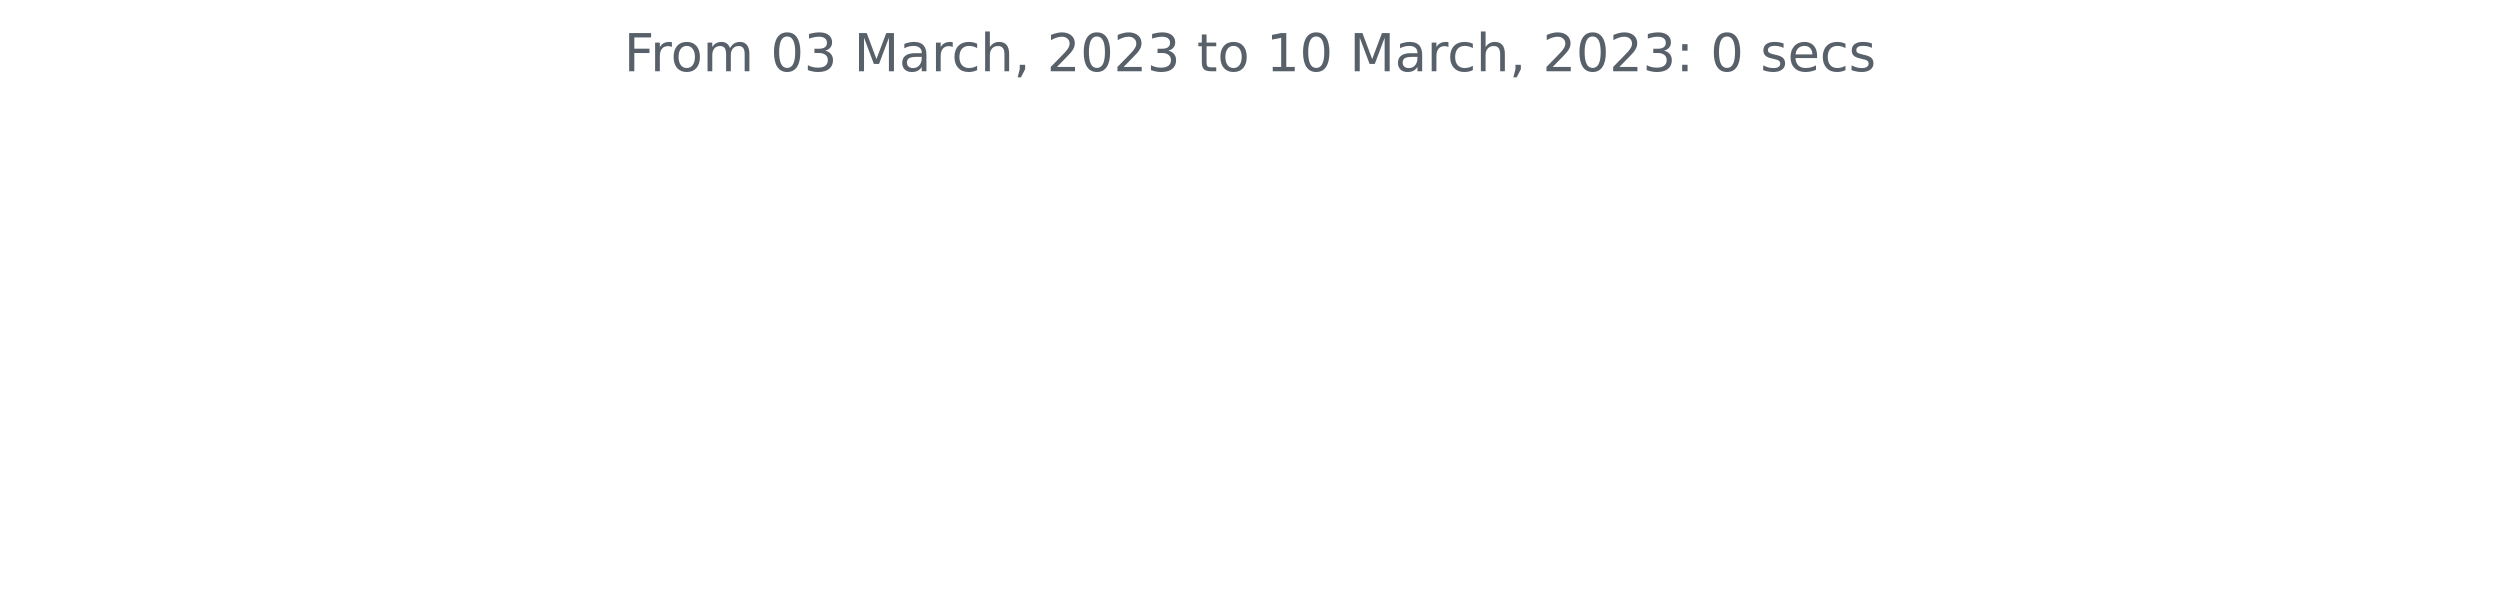
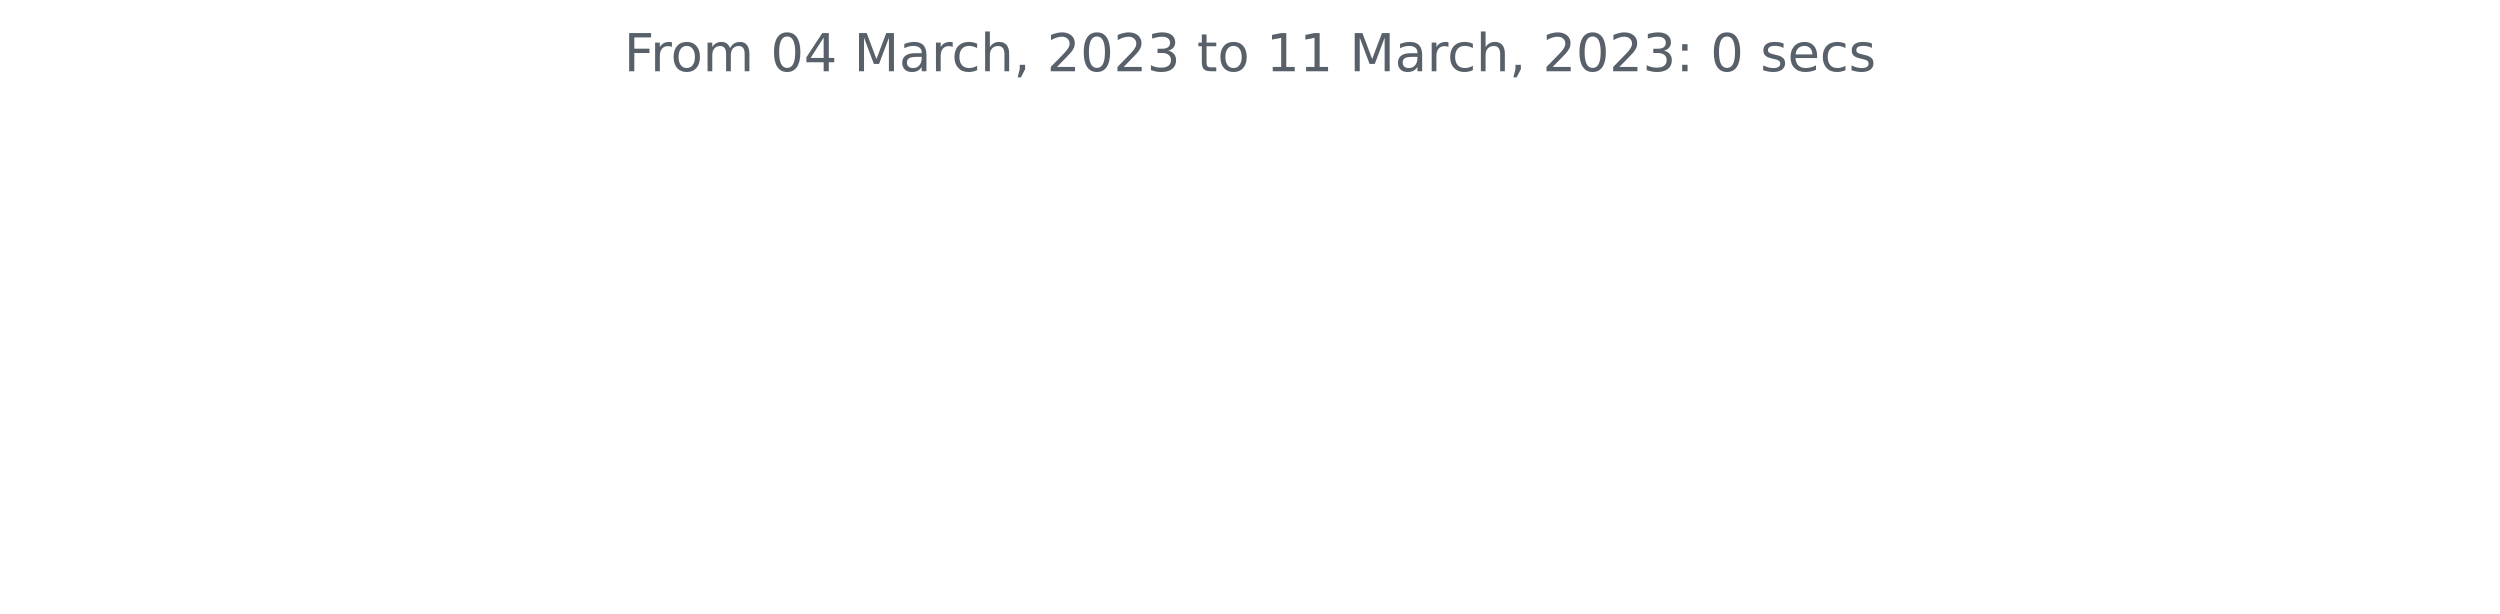
<svg xmlns="http://www.w3.org/2000/svg" xmlns:xlink="http://www.w3.org/1999/xlink" width="572.4pt" height="140.398pt" viewBox="0 0 572.4 140.398" version="1.1">
  <defs>
    <style type="text/css">*{stroke-linejoin: round; stroke-linecap: butt}</style>
  </defs>
  <g id="figure_1">
    <g id="patch_1">
      <path d="M 0 140.398  L 572.4 140.398  L 572.4 0  L 0 0  L 0 140.398  z " style="fill: none" />
    </g>
    <g id="axes_1">
      <g id="matplotlib.axis_1" />
      <g id="matplotlib.axis_2" />
      <g id="text_1">
        <g style="fill: #586069" transform="translate(142.8731 16.31812)scale(0.12 -0.12)">
          <defs>
            <path id="DejaVuSans-46" d="M 628 4666  L 3309 4666  L 3309 4134  L 1259 4134  L 1259 2759  L 3109 2759  L 3109 2228  L 1259 2228  L 1259 0  L 628 0  L 628 4666  z " transform="scale(0.015625)" />
            <path id="DejaVuSans-72" d="M 2631 2963  Q 2534 3019 2420 3045  Q 2306 3072 2169 3072  Q 1681 3072 1420 2755  Q 1159 2438 1159 1844  L 1159 0  L 581 0  L 581 3500  L 1159 3500  L 1159 2956  Q 1341 3275 1631 3429  Q 1922 3584 2338 3584  Q 2397 3584 2469 3576  Q 2541 3569 2628 3553  L 2631 2963  z " transform="scale(0.015625)" />
            <path id="DejaVuSans-6f" d="M 1959 3097  Q 1497 3097 1228 2736  Q 959 2375 959 1747  Q 959 1119 1226 758  Q 1494 397 1959 397  Q 2419 397 2687 759  Q 2956 1122 2956 1747  Q 2956 2369 2687 2733  Q 2419 3097 1959 3097  z M 1959 3584  Q 2709 3584 3137 3096  Q 3566 2609 3566 1747  Q 3566 888 3137 398  Q 2709 -91 1959 -91  Q 1206 -91 779 398  Q 353 888 353 1747  Q 353 2609 779 3096  Q 1206 3584 1959 3584  z " transform="scale(0.015625)" />
            <path id="DejaVuSans-6d" d="M 3328 2828  Q 3544 3216 3844 3400  Q 4144 3584 4550 3584  Q 5097 3584 5394 3201  Q 5691 2819 5691 2113  L 5691 0  L 5113 0  L 5113 2094  Q 5113 2597 4934 2840  Q 4756 3084 4391 3084  Q 3944 3084 3684 2787  Q 3425 2491 3425 1978  L 3425 0  L 2847 0  L 2847 2094  Q 2847 2600 2669 2842  Q 2491 3084 2119 3084  Q 1678 3084 1418 2786  Q 1159 2488 1159 1978  L 1159 0  L 581 0  L 581 3500  L 1159 3500  L 1159 2956  Q 1356 3278 1631 3431  Q 1906 3584 2284 3584  Q 2666 3584 2933 3390  Q 3200 3197 3328 2828  z " transform="scale(0.015625)" />
            <path id="DejaVuSans-20" transform="scale(0.015625)" />
            <path id="DejaVuSans-30" d="M 2034 4250  Q 1547 4250 1301 3770  Q 1056 3291 1056 2328  Q 1056 1369 1301 889  Q 1547 409 2034 409  Q 2525 409 2770 889  Q 3016 1369 3016 2328  Q 3016 3291 2770 3770  Q 2525 4250 2034 4250  z M 2034 4750  Q 2819 4750 3233 4129  Q 3647 3509 3647 2328  Q 3647 1150 3233 529  Q 2819 -91 2034 -91  Q 1250 -91 836 529  Q 422 1150 422 2328  Q 422 3509 836 4129  Q 1250 4750 2034 4750  z " transform="scale(0.015625)" />
-             <path id="DejaVuSans-33" d="M 2597 2516  Q 3050 2419 3304 2112  Q 3559 1806 3559 1356  Q 3559 666 3084 287  Q 2609 -91 1734 -91  Q 1441 -91 1130 -33  Q 819 25 488 141  L 488 750  Q 750 597 1062 519  Q 1375 441 1716 441  Q 2309 441 2620 675  Q 2931 909 2931 1356  Q 2931 1769 2642 2001  Q 2353 2234 1838 2234  L 1294 2234  L 1294 2753  L 1863 2753  Q 2328 2753 2575 2939  Q 2822 3125 2822 3475  Q 2822 3834 2567 4026  Q 2313 4219 1838 4219  Q 1578 4219 1281 4162  Q 984 4106 628 3988  L 628 4550  Q 988 4650 1302 4700  Q 1616 4750 1894 4750  Q 2613 4750 3031 4423  Q 3450 4097 3450 3541  Q 3450 3153 3228 2886  Q 3006 2619 2597 2516  z " transform="scale(0.015625)" />
+             <path id="DejaVuSans-34" d="M 2419 4116  L 825 1625  L 2419 1625  L 2419 4116  z M 2253 4666  L 3047 4666  L 3047 1625  L 3713 1625  L 3713 1100  L 3047 1100  L 3047 0  L 2419 0  L 2419 1100  L 313 1100  L 313 1709  L 2253 4666  z " transform="scale(0.015625)" />
            <path id="DejaVuSans-4d" d="M 628 4666  L 1569 4666  L 2759 1491  L 3956 4666  L 4897 4666  L 4897 0  L 4281 0  L 4281 4097  L 3078 897  L 2444 897  L 1241 4097  L 1241 0  L 628 0  L 628 4666  z " transform="scale(0.015625)" />
            <path id="DejaVuSans-61" d="M 2194 1759  Q 1497 1759 1228 1600  Q 959 1441 959 1056  Q 959 750 1161 570  Q 1363 391 1709 391  Q 2188 391 2477 730  Q 2766 1069 2766 1631  L 2766 1759  L 2194 1759  z M 3341 1997  L 3341 0  L 2766 0  L 2766 531  Q 2569 213 2275 61  Q 1981 -91 1556 -91  Q 1019 -91 701 211  Q 384 513 384 1019  Q 384 1609 779 1909  Q 1175 2209 1959 2209  L 2766 2209  L 2766 2266  Q 2766 2663 2505 2880  Q 2244 3097 1772 3097  Q 1472 3097 1187 3025  Q 903 2953 641 2809  L 641 3341  Q 956 3463 1253 3523  Q 1550 3584 1831 3584  Q 2591 3584 2966 3190  Q 3341 2797 3341 1997  z " transform="scale(0.015625)" />
            <path id="DejaVuSans-63" d="M 3122 3366  L 3122 2828  Q 2878 2963 2633 3030  Q 2388 3097 2138 3097  Q 1578 3097 1268 2742  Q 959 2388 959 1747  Q 959 1106 1268 751  Q 1578 397 2138 397  Q 2388 397 2633 464  Q 2878 531 3122 666  L 3122 134  Q 2881 22 2623 -34  Q 2366 -91 2075 -91  Q 1284 -91 818 406  Q 353 903 353 1747  Q 353 2603 823 3093  Q 1294 3584 2113 3584  Q 2378 3584 2631 3529  Q 2884 3475 3122 3366  z " transform="scale(0.015625)" />
            <path id="DejaVuSans-68" d="M 3513 2113  L 3513 0  L 2938 0  L 2938 2094  Q 2938 2591 2744 2837  Q 2550 3084 2163 3084  Q 1697 3084 1428 2787  Q 1159 2491 1159 1978  L 1159 0  L 581 0  L 581 4863  L 1159 4863  L 1159 2956  Q 1366 3272 1645 3428  Q 1925 3584 2291 3584  Q 2894 3584 3203 3211  Q 3513 2838 3513 2113  z " transform="scale(0.015625)" />
            <path id="DejaVuSans-2c" d="M 750 794  L 1409 794  L 1409 256  L 897 -744  L 494 -744  L 750 256  L 750 794  z " transform="scale(0.015625)" />
            <path id="DejaVuSans-32" d="M 1228 531  L 3431 531  L 3431 0  L 469 0  L 469 531  Q 828 903 1448 1529  Q 2069 2156 2228 2338  Q 2531 2678 2651 2914  Q 2772 3150 2772 3378  Q 2772 3750 2511 3984  Q 2250 4219 1831 4219  Q 1534 4219 1204 4116  Q 875 4013 500 3803  L 500 4441  Q 881 4594 1212 4672  Q 1544 4750 1819 4750  Q 2544 4750 2975 4387  Q 3406 4025 3406 3419  Q 3406 3131 3298 2873  Q 3191 2616 2906 2266  Q 2828 2175 2409 1742  Q 1991 1309 1228 531  z " transform="scale(0.015625)" />
+             <path id="DejaVuSans-33" d="M 2597 2516  Q 3050 2419 3304 2112  Q 3559 1806 3559 1356  Q 3559 666 3084 287  Q 2609 -91 1734 -91  Q 1441 -91 1130 -33  Q 819 25 488 141  L 488 750  Q 750 597 1062 519  Q 1375 441 1716 441  Q 2309 441 2620 675  Q 2931 909 2931 1356  Q 2931 1769 2642 2001  Q 2353 2234 1838 2234  L 1294 2234  L 1294 2753  L 1863 2753  Q 2328 2753 2575 2939  Q 2822 3125 2822 3475  Q 2822 3834 2567 4026  Q 2313 4219 1838 4219  Q 1578 4219 1281 4162  Q 984 4106 628 3988  L 628 4550  Q 988 4650 1302 4700  Q 1616 4750 1894 4750  Q 2613 4750 3031 4423  Q 3450 4097 3450 3541  Q 3450 3153 3228 2886  Q 3006 2619 2597 2516  z " transform="scale(0.015625)" />
            <path id="DejaVuSans-74" d="M 1172 4494  L 1172 3500  L 2356 3500  L 2356 3053  L 1172 3053  L 1172 1153  Q 1172 725 1289 603  Q 1406 481 1766 481  L 2356 481  L 2356 0  L 1766 0  Q 1100 0 847 248  Q 594 497 594 1153  L 594 3053  L 172 3053  L 172 3500  L 594 3500  L 594 4494  L 1172 4494  z " transform="scale(0.015625)" />
            <path id="DejaVuSans-31" d="M 794 531  L 1825 531  L 1825 4091  L 703 3866  L 703 4441  L 1819 4666  L 2450 4666  L 2450 531  L 3481 531  L 3481 0  L 794 0  L 794 531  z " transform="scale(0.015625)" />
            <path id="DejaVuSans-3a" d="M 750 794  L 1409 794  L 1409 0  L 750 0  L 750 794  z M 750 3309  L 1409 3309  L 1409 2516  L 750 2516  L 750 3309  z " transform="scale(0.015625)" />
            <path id="DejaVuSans-73" d="M 2834 3397  L 2834 2853  Q 2591 2978 2328 3040  Q 2066 3103 1784 3103  Q 1356 3103 1142 2972  Q 928 2841 928 2578  Q 928 2378 1081 2264  Q 1234 2150 1697 2047  L 1894 2003  Q 2506 1872 2764 1633  Q 3022 1394 3022 966  Q 3022 478 2636 193  Q 2250 -91 1575 -91  Q 1294 -91 989 -36  Q 684 19 347 128  L 347 722  Q 666 556 975 473  Q 1284 391 1588 391  Q 1994 391 2212 530  Q 2431 669 2431 922  Q 2431 1156 2273 1281  Q 2116 1406 1581 1522  L 1381 1569  Q 847 1681 609 1914  Q 372 2147 372 2553  Q 372 3047 722 3315  Q 1072 3584 1716 3584  Q 2034 3584 2315 3537  Q 2597 3491 2834 3397  z " transform="scale(0.015625)" />
            <path id="DejaVuSans-65" d="M 3597 1894  L 3597 1613  L 953 1613  Q 991 1019 1311 708  Q 1631 397 2203 397  Q 2534 397 2845 478  Q 3156 559 3463 722  L 3463 178  Q 3153 47 2828 -22  Q 2503 -91 2169 -91  Q 1331 -91 842 396  Q 353 884 353 1716  Q 353 2575 817 3079  Q 1281 3584 2069 3584  Q 2775 3584 3186 3129  Q 3597 2675 3597 1894  z M 3022 2063  Q 3016 2534 2758 2815  Q 2500 3097 2075 3097  Q 1594 3097 1305 2825  Q 1016 2553 972 2059  L 3022 2063  z " transform="scale(0.015625)" />
          </defs>
          <use xlink:href="#DejaVuSans-46" />
          <use xlink:href="#DejaVuSans-72" x="50.27" />
          <use xlink:href="#DejaVuSans-6f" x="89.133" />
          <use xlink:href="#DejaVuSans-6d" x="150.314" />
          <use xlink:href="#DejaVuSans-20" x="247.727" />
          <use xlink:href="#DejaVuSans-30" x="279.514" />
-           <use xlink:href="#DejaVuSans-33" x="343.137" />
+           <use xlink:href="#DejaVuSans-34" x="343.137" />
          <use xlink:href="#DejaVuSans-20" x="406.76" />
          <use xlink:href="#DejaVuSans-4d" x="438.547" />
          <use xlink:href="#DejaVuSans-61" x="524.826" />
          <use xlink:href="#DejaVuSans-72" x="586.105" />
          <use xlink:href="#DejaVuSans-63" x="624.969" />
          <use xlink:href="#DejaVuSans-68" x="679.949" />
          <use xlink:href="#DejaVuSans-2c" x="743.328" />
          <use xlink:href="#DejaVuSans-20" x="775.115" />
          <use xlink:href="#DejaVuSans-32" x="806.902" />
          <use xlink:href="#DejaVuSans-30" x="870.525" />
          <use xlink:href="#DejaVuSans-32" x="934.148" />
          <use xlink:href="#DejaVuSans-33" x="997.771" />
          <use xlink:href="#DejaVuSans-20" x="1061.395" />
          <use xlink:href="#DejaVuSans-74" x="1093.182" />
          <use xlink:href="#DejaVuSans-6f" x="1132.391" />
          <use xlink:href="#DejaVuSans-20" x="1193.572" />
          <use xlink:href="#DejaVuSans-31" x="1225.359" />
-           <use xlink:href="#DejaVuSans-30" x="1288.982" />
+           <use xlink:href="#DejaVuSans-31" x="1288.982" />
          <use xlink:href="#DejaVuSans-20" x="1352.605" />
          <use xlink:href="#DejaVuSans-4d" x="1384.393" />
          <use xlink:href="#DejaVuSans-61" x="1470.672" />
          <use xlink:href="#DejaVuSans-72" x="1531.951" />
          <use xlink:href="#DejaVuSans-63" x="1570.814" />
          <use xlink:href="#DejaVuSans-68" x="1625.795" />
          <use xlink:href="#DejaVuSans-2c" x="1689.174" />
          <use xlink:href="#DejaVuSans-20" x="1720.961" />
          <use xlink:href="#DejaVuSans-32" x="1752.748" />
          <use xlink:href="#DejaVuSans-30" x="1816.371" />
          <use xlink:href="#DejaVuSans-32" x="1879.994" />
          <use xlink:href="#DejaVuSans-33" x="1943.617" />
          <use xlink:href="#DejaVuSans-3a" x="2007.24" />
          <use xlink:href="#DejaVuSans-20" x="2040.932" />
          <use xlink:href="#DejaVuSans-30" x="2072.719" />
          <use xlink:href="#DejaVuSans-20" x="2136.342" />
          <use xlink:href="#DejaVuSans-73" x="2168.129" />
          <use xlink:href="#DejaVuSans-65" x="2220.229" />
          <use xlink:href="#DejaVuSans-63" x="2281.752" />
          <use xlink:href="#DejaVuSans-73" x="2336.732" />
        </g>
      </g>
    </g>
  </g>
</svg>
